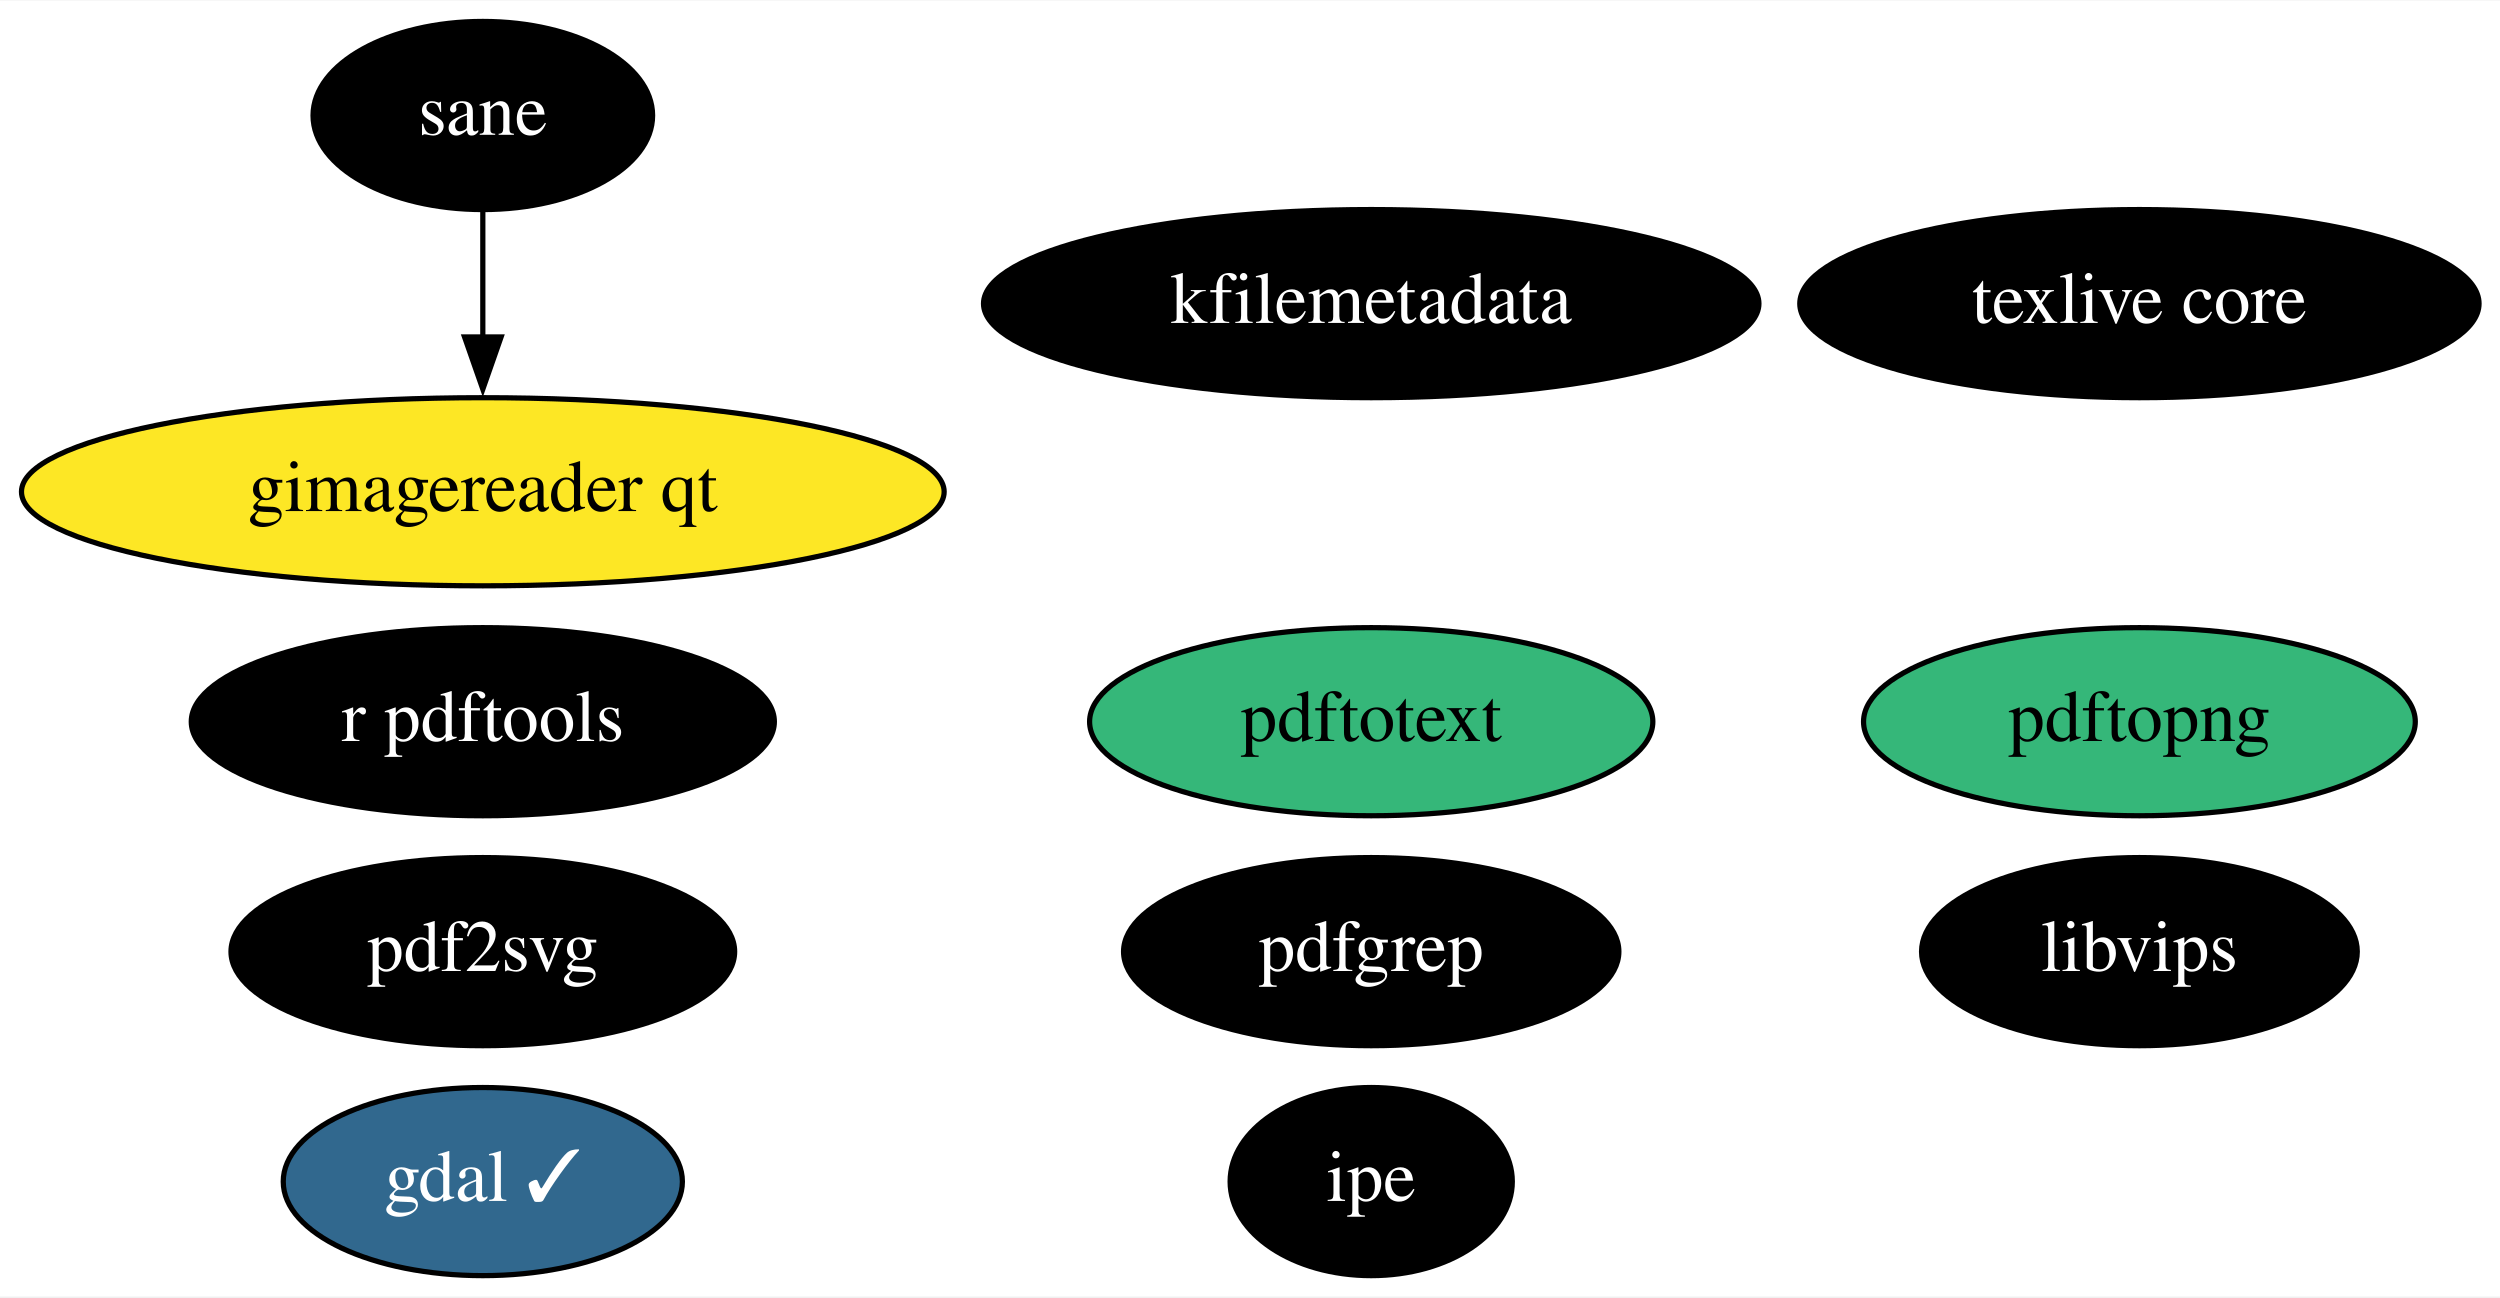
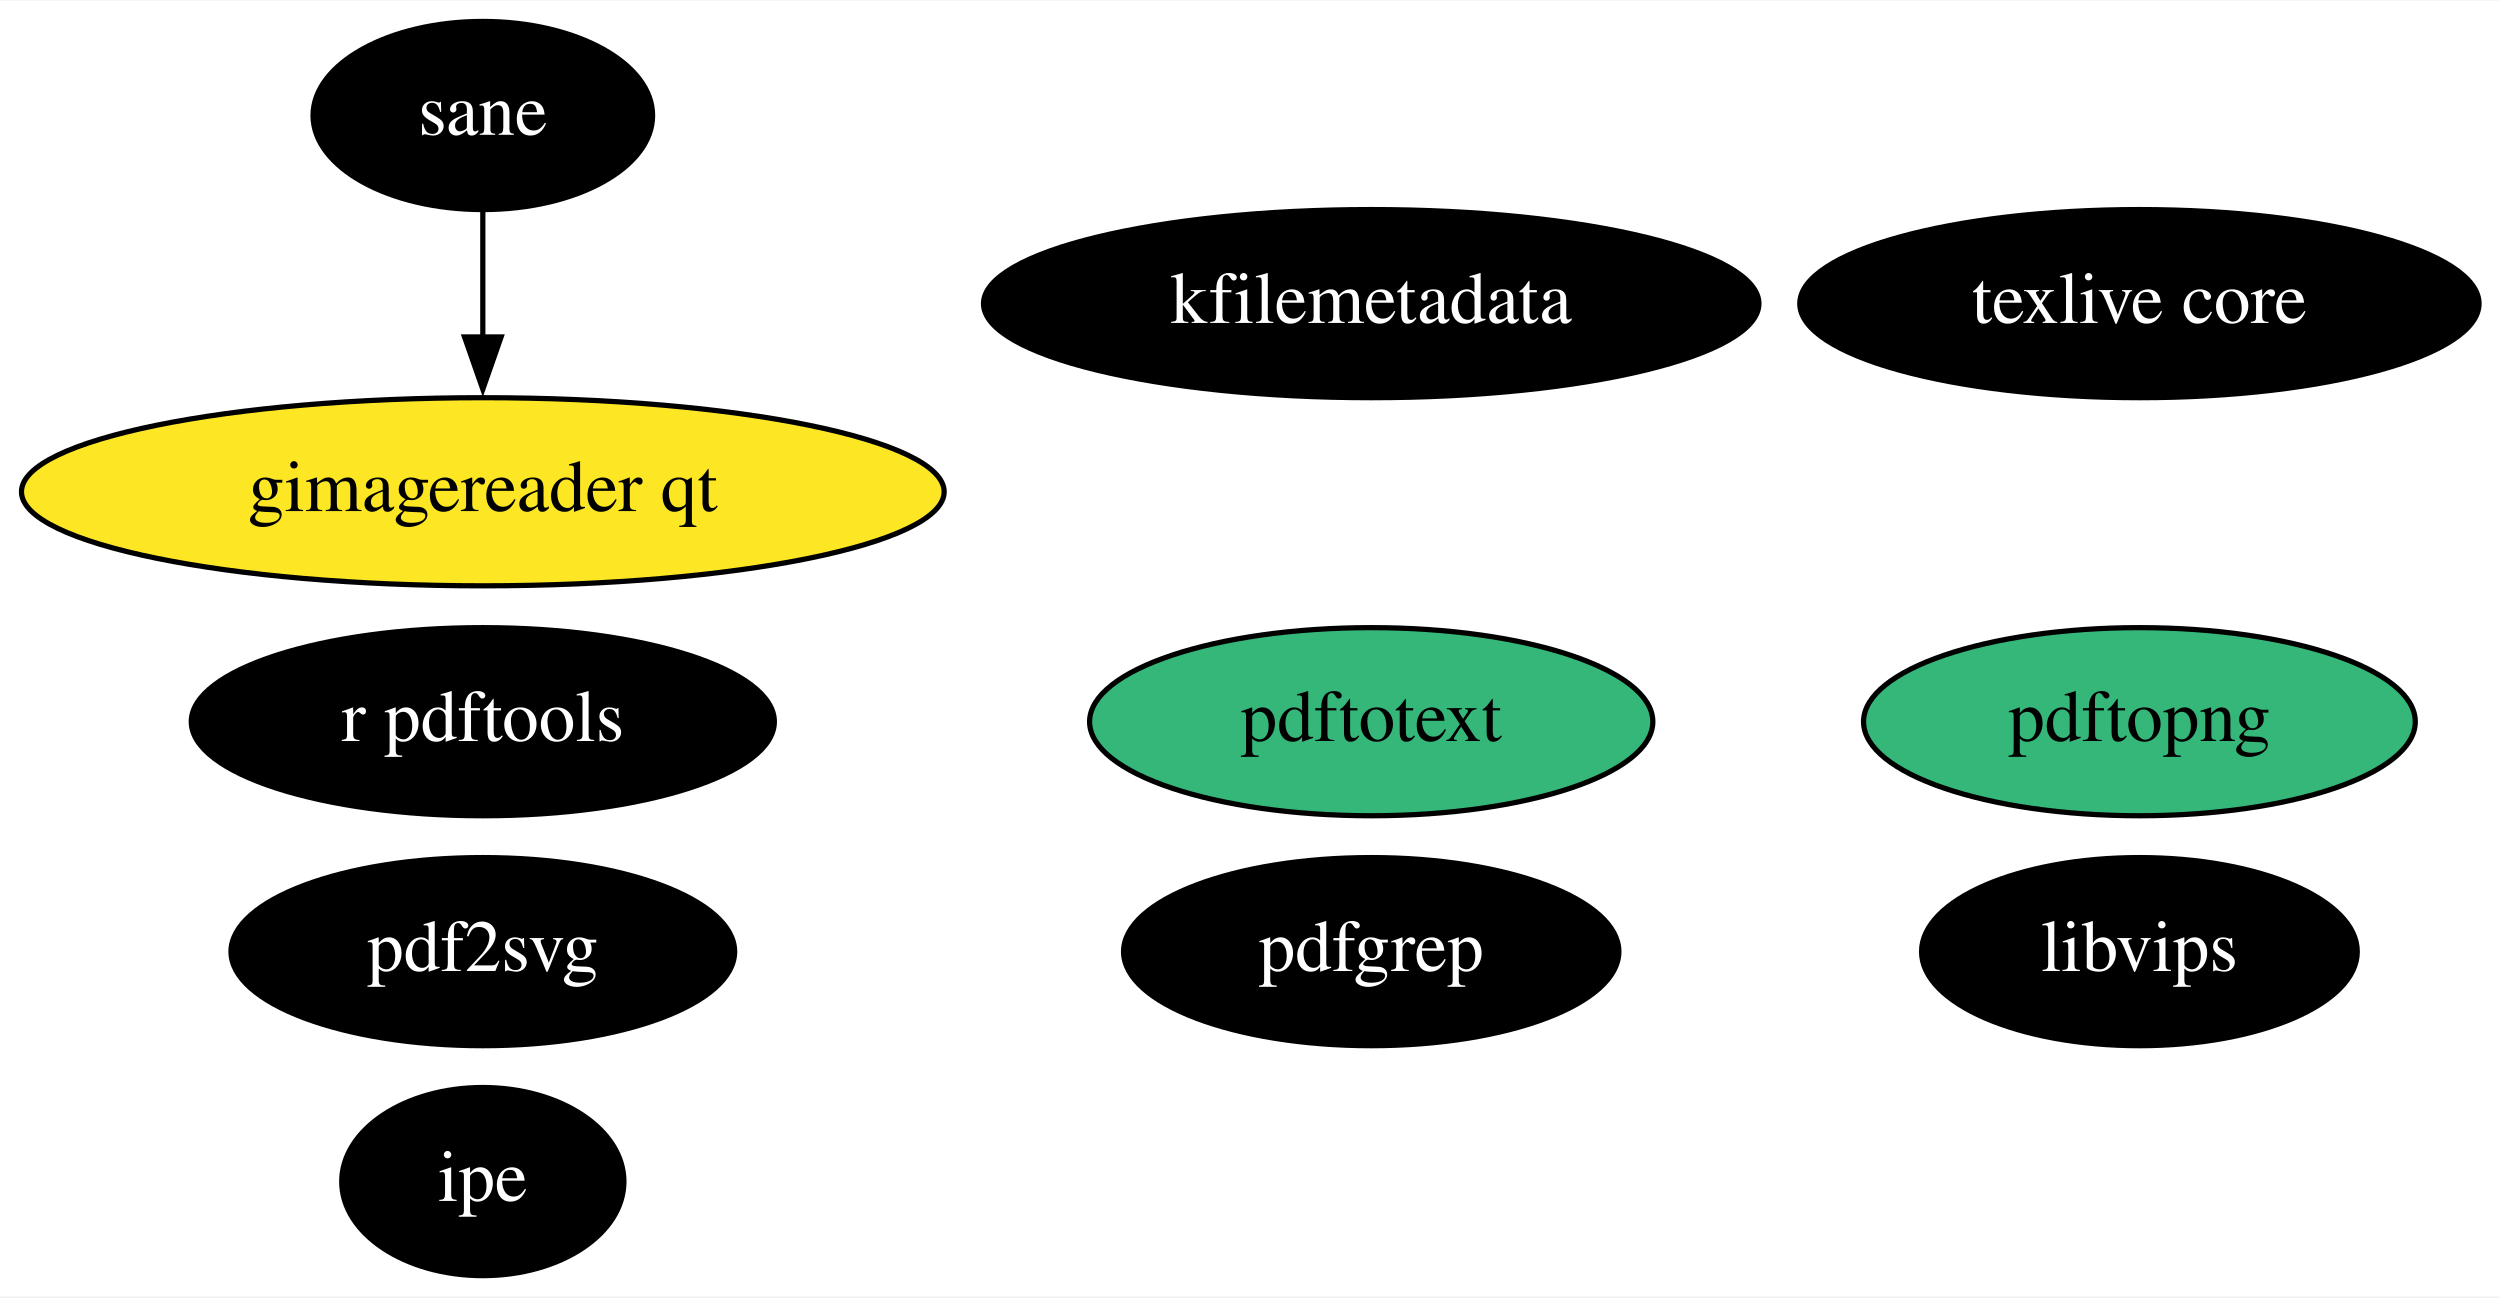
<svg xmlns="http://www.w3.org/2000/svg" xmlns:xlink="http://www.w3.org/1999/xlink" width="478pt" height="248pt" viewBox="0.00 0.00 478.39 248.00">
  <g id="graph0" class="graph" transform="scale(1 1) rotate(0) translate(4 244)">
    <polygon fill="white" stroke="none" points="-4,4 -4,-244 474.39,-244 474.39,4 -4,4" />
    <g id="node1" class="node">
      <g id="a_node1">
-         <a xlink:href="https://github.com/conda-forge/gdal-feedstock/pull/720" xlink:title="gdal ✓">
-           <ellipse fill="#31688e" stroke="black" cx="88.39" cy="-18" rx="38.19" ry="18" />
-           <text text-anchor="middle" x="88.39" y="-14.3" font-family="Times,serif" font-size="14.00" fill="white">gdal ✓</text>
-         </a>
-       </g>
-     </g>
-     <g id="node2" class="node">
-       <g id="a_node2">
        <a xlink:href="https://github.com/conda-forge/texlive-core-feedstock" xlink:title="texlive core">
          <ellipse fill="#000000" stroke="black" cx="405.39" cy="-186" rx="64.99" ry="18" />
          <text text-anchor="middle" x="405.39" y="-182.3" font-family="Times,serif" font-size="14.00" fill="white">texlive core</text>
        </a>
      </g>
    </g>
-     <g id="node3" class="node">
-       <g id="a_node3">
+     <g id="node2" class="node">
+       <g id="a_node2">
        <a xlink:href="https://github.com/conda-forge/r-pdftools-feedstock" xlink:title="r pdftools">
          <ellipse fill="#000000" stroke="black" cx="88.39" cy="-106" rx="55.79" ry="18" />
          <text text-anchor="middle" x="88.39" y="-102.3" font-family="Times,serif" font-size="14.00" fill="white">r pdftools</text>
        </a>
      </g>
    </g>
-     <g id="node4" class="node">
-       <g id="a_node4">
+     <g id="node3" class="node">
+       <g id="a_node3">
        <a xlink:href="https://github.com/conda-forge/libvips-feedstock" xlink:title="libvips">
          <ellipse fill="#000000" stroke="black" cx="405.39" cy="-62" rx="41.69" ry="18" />
          <text text-anchor="middle" x="405.39" y="-58.3" font-family="Times,serif" font-size="14.00" fill="white">libvips</text>
        </a>
      </g>
    </g>
-     <g id="node5" class="node">
-       <g id="a_node5">
+     <g id="node4" class="node">
+       <g id="a_node4">
        <a xlink:href="https://github.com/conda-forge/kfilemetadata-feedstock" xlink:title="kfilemetadata">
          <ellipse fill="#000000" stroke="black" cx="258.39" cy="-186" rx="74.19" ry="18" />
          <text text-anchor="middle" x="258.39" y="-182.3" font-family="Times,serif" font-size="14.00" fill="white">kfilemetadata</text>
        </a>
      </g>
    </g>
-     <g id="node6" class="node">
-       <g id="a_node6">
+     <g id="node5" class="node">
+       <g id="a_node5">
        <a xlink:href="https://github.com/conda-forge/pdf2svg-feedstock" xlink:title="pdf2svg">
          <ellipse fill="#000000" stroke="black" cx="88.39" cy="-62" rx="48.19" ry="18" />
          <text text-anchor="middle" x="88.39" y="-58.3" font-family="Times,serif" font-size="14.00" fill="white">pdf2svg</text>
        </a>
      </g>
    </g>
-     <g id="node7" class="node">
-       <g id="a_node7">
+     <g id="node6" class="node">
+       <g id="a_node6">
        <a xlink:href="https://github.com/conda-forge/pdfgrep-feedstock" xlink:title="pdfgrep">
          <ellipse fill="#000000" stroke="black" cx="258.39" cy="-62" rx="47.39" ry="18" />
          <text text-anchor="middle" x="258.39" y="-58.3" font-family="Times,serif" font-size="14.00" fill="white">pdfgrep</text>
        </a>
      </g>
    </g>
-     <g id="node8" class="node">
-       <g id="a_node8">
+     <g id="node7" class="node">
+       <g id="a_node7">
        <a xlink:href="https://github.com/conda-forge/pdftotext-feedstock" xlink:title="pdftotext">
          <ellipse fill="#35b779" stroke="black" cx="258.39" cy="-106" rx="53.89" ry="18" />
          <text text-anchor="middle" x="258.39" y="-102.3" font-family="Times,serif" font-size="14.00">pdftotext</text>
        </a>
      </g>
    </g>
-     <g id="node9" class="node">
-       <g id="a_node9">
+     <g id="node8" class="node">
+       <g id="a_node8">
        <a xlink:href="https://github.com/conda-forge/ipe-feedstock" xlink:title="ipe">
-           <ellipse fill="#000000" stroke="black" cx="258.39" cy="-18" rx="27" ry="18" />
-           <text text-anchor="middle" x="258.39" y="-14.3" font-family="Times,serif" font-size="14.00" fill="white">ipe</text>
+           <ellipse fill="#000000" stroke="black" cx="88.39" cy="-18" rx="27" ry="18" />
+           <text text-anchor="middle" x="88.39" y="-14.3" font-family="Times,serif" font-size="14.00" fill="white">ipe</text>
        </a>
      </g>
    </g>
-     <g id="node10" class="node">
-       <g id="a_node10">
+     <g id="node9" class="node">
+       <g id="a_node9">
        <a xlink:href="https://github.com/conda-forge/sane-feedstock" xlink:title="sane">
          <ellipse fill="#000000" stroke="black" cx="88.39" cy="-222" rx="32.49" ry="18" />
          <text text-anchor="middle" x="88.39" y="-218.3" font-family="Times,serif" font-size="14.00" fill="white">sane</text>
        </a>
      </g>
    </g>
-     <g id="node11" class="node">
-       <g id="a_node11">
+     <g id="node10" class="node">
+       <g id="a_node10">
        <a xlink:href="https://github.com/conda-forge/gimagereader-qt-feedstock" xlink:title="gimagereader qt">
          <ellipse fill="#fde725" stroke="black" cx="88.39" cy="-150" rx="88.28" ry="18" />
          <text text-anchor="middle" x="88.39" y="-146.3" font-family="Times,serif" font-size="14.00">gimagereader qt</text>
        </a>
      </g>
    </g>
    <g id="edge1" class="edge">
      <path fill="none" stroke="black" d="M88.39,-203.7C88.39,-196.41 88.39,-187.73 88.39,-179.54" />
      <polygon fill="black" stroke="black" points="91.89,-179.62 88.39,-169.62 84.89,-179.62 91.89,-179.62" />
    </g>
-     <g id="node12" class="node">
-       <g id="a_node12">
+     <g id="node11" class="node">
+       <g id="a_node11">
        <a xlink:href="https://github.com/conda-forge/pdftopng-feedstock" xlink:title="pdftopng">
          <ellipse fill="#35b779" stroke="black" cx="405.39" cy="-106" rx="52.79" ry="18" />
          <text text-anchor="middle" x="405.39" y="-102.3" font-family="Times,serif" font-size="14.00">pdftopng</text>
        </a>
      </g>
    </g>
  </g>
</svg>
